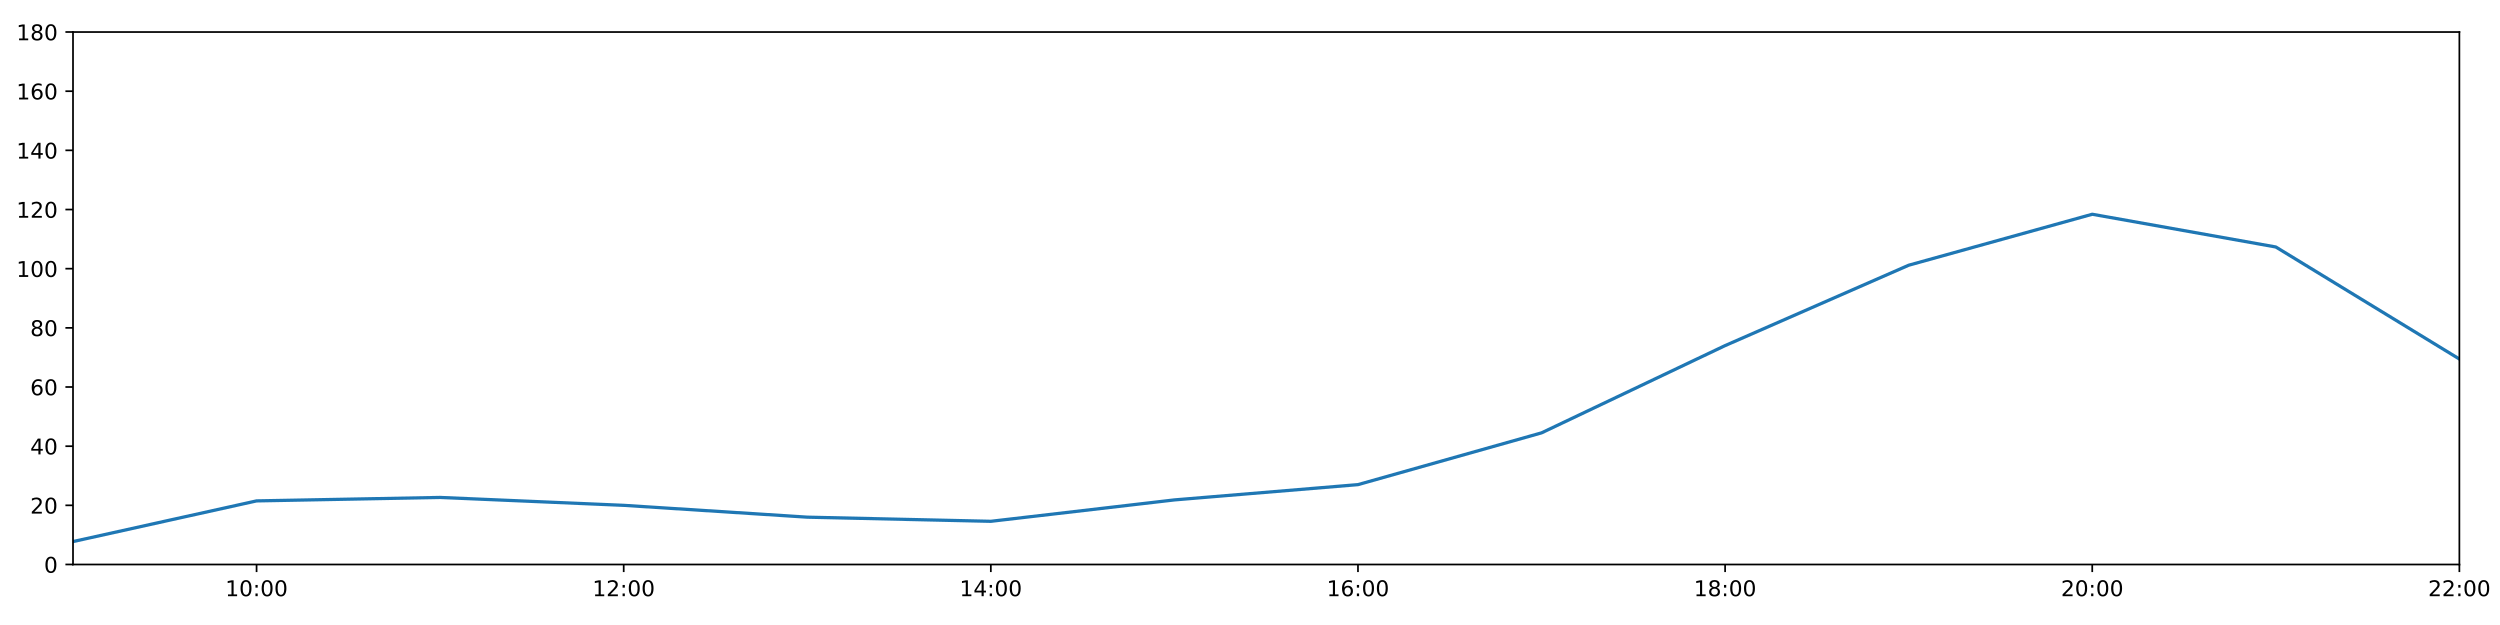
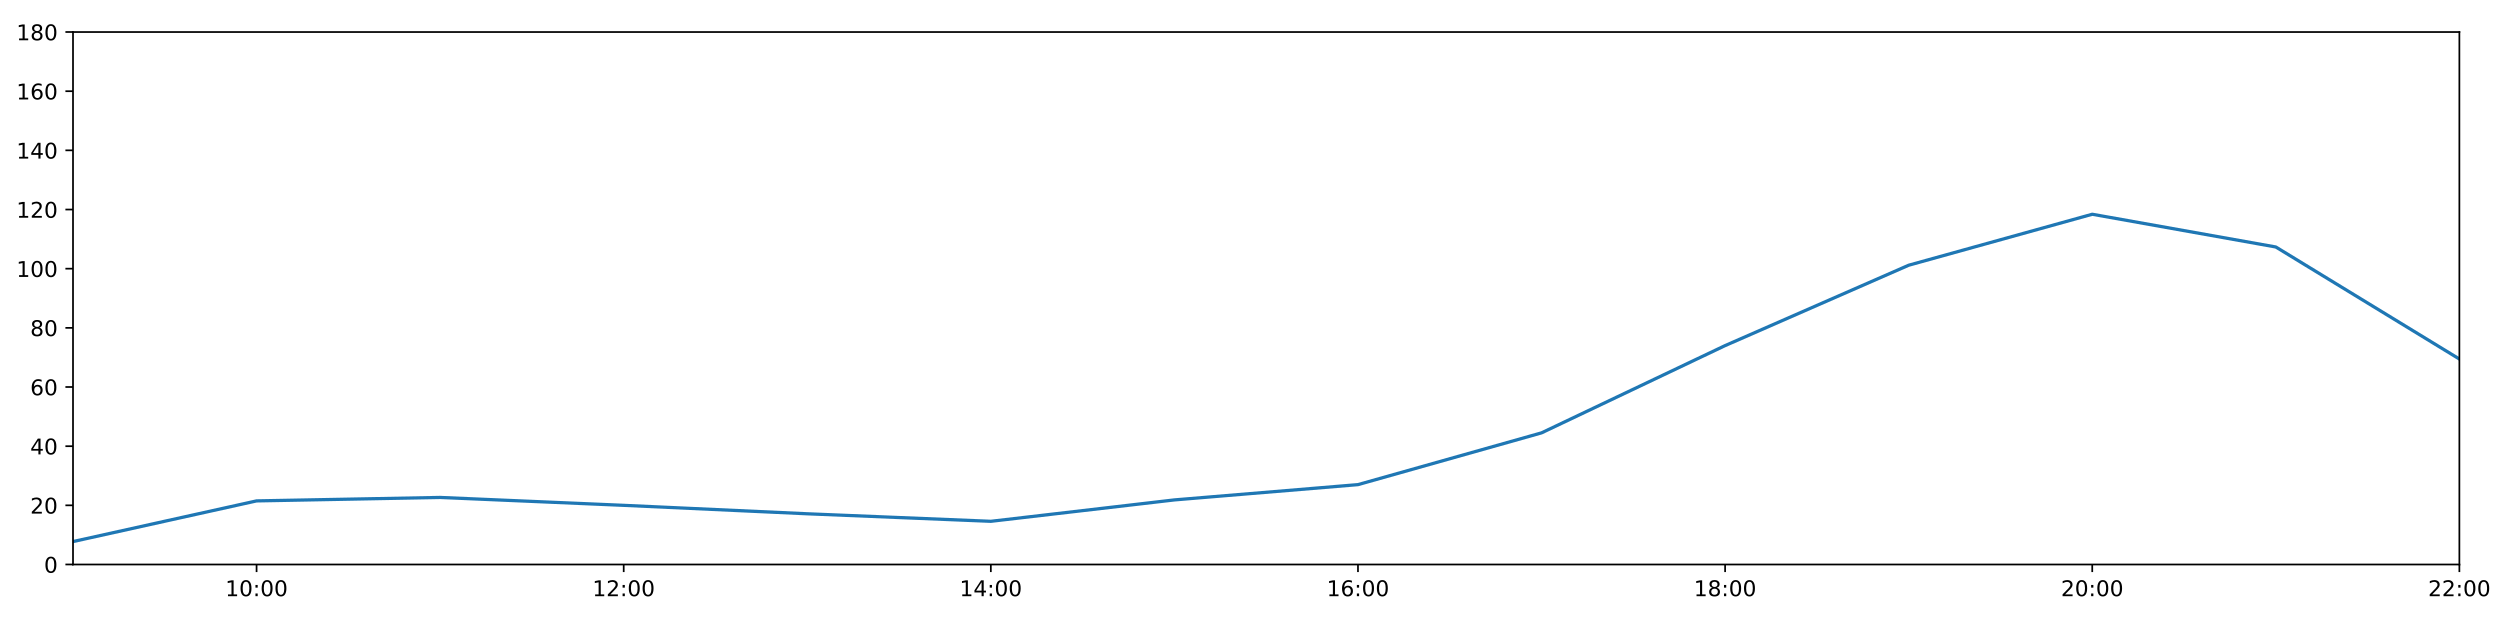
<svg xmlns="http://www.w3.org/2000/svg" xmlns:xlink="http://www.w3.org/1999/xlink" height="288pt" version="1.1" viewBox="0 0 1152 288" width="1152pt">
  <defs>
    <style type="text/css">
*{stroke-linecap:butt;stroke-linejoin:round;}
  </style>
  </defs>
  <g id="figure_1">
    <g id="patch_1">
      <path d="M 0 288  L 1152 288  L 1152 0  L 0 0  z " style="fill:#ffffff;" />
    </g>
    <g id="axes_1">
      <g id="patch_2">
        <path d="M 33.64 260.12  L 1133.28 260.12  L 1133.28 14.76  L 33.64 14.76  z " style="fill:#ffffff;" />
      </g>
      <g id="matplotlib.axis_1">
        <g id="xtick_1">
          <g id="line2d_1">
            <defs>
-               <path d="M 0 0  L 0 3.5  " id="ma94495f602" style="stroke:#000000;stroke-width:0.8;" />
-             </defs>
-             <g>
-               <use style="stroke:#000000;stroke-width:0.8;" x="118.228" xlink:href="#ma94495f602" y="260.12" />
+               <path d="M 0 0  L 0 3.5  " id="m4c15e92af1" style="stroke:#000000;stroke-width:0.8;" />
+             </defs>
+             <g>
+               <use style="stroke:#000000;stroke-width:0.8;" x="118.228" xlink:href="#m4c15e92af1" y="260.12" />
            </g>
          </g>
          <g id="text_1">
            <defs>
              <path d="M 12.406 8.297  L 28.516 8.297  L 28.516 63.922  L 10.984 60.406  L 10.984 69.391  L 28.422 72.906  L 38.281 72.906  L 38.281 8.297  L 54.391 8.297  L 54.391 0  L 12.406 0  z " id="DejaVuSans-49" />
              <path d="M 31.781 66.406  Q 24.172 66.406 20.328 58.906  Q 16.5 51.422 16.5 36.375  Q 16.5 21.391 20.328 13.891  Q 24.172 6.391 31.781 6.391  Q 39.453 6.391 43.281 13.891  Q 47.125 21.391 47.125 36.375  Q 47.125 51.422 43.281 58.906  Q 39.453 66.406 31.781 66.406  z M 31.781 74.219  Q 44.047 74.219 50.516 64.516  Q 56.984 54.828 56.984 36.375  Q 56.984 17.969 50.516 8.266  Q 44.047 -1.422 31.781 -1.422  Q 19.531 -1.422 13.062 8.266  Q 6.594 17.969 6.594 36.375  Q 6.594 54.828 13.062 64.516  Q 19.531 74.219 31.781 74.219  z " id="DejaVuSans-48" />
              <path d="M 11.719 12.406  L 22.016 12.406  L 22.016 0  L 11.719 0  z M 11.719 51.703  L 22.016 51.703  L 22.016 39.312  L 11.719 39.312  z " id="DejaVuSans-58" />
            </defs>
            <g transform="translate(103.8183 274.7184)scale(0.1 -0.1)">
              <use xlink:href="#DejaVuSans-49" />
              <use x="63.623" xlink:href="#DejaVuSans-48" />
              <use x="127.246" xlink:href="#DejaVuSans-58" />
              <use x="160.938" xlink:href="#DejaVuSans-48" />
              <use x="224.561" xlink:href="#DejaVuSans-48" />
            </g>
          </g>
        </g>
        <g id="xtick_2">
          <g id="line2d_2">
            <g>
-               <use style="stroke:#000000;stroke-width:0.8;" x="287.403" xlink:href="#ma94495f602" y="260.12" />
+               <use style="stroke:#000000;stroke-width:0.8;" x="287.403" xlink:href="#m4c15e92af1" y="260.12" />
            </g>
          </g>
          <g id="text_2">
            <defs>
              <path d="M 19.188 8.297  L 53.609 8.297  L 53.609 0  L 7.328 0  L 7.328 8.297  Q 12.938 14.109 22.625 23.891  Q 32.328 33.688 34.812 36.531  Q 39.547 41.844 41.422 45.531  Q 43.312 49.219 43.312 52.781  Q 43.312 58.594 39.234 62.25  Q 35.156 65.922 28.609 65.922  Q 23.969 65.922 18.812 64.312  Q 13.672 62.703 7.812 59.422  L 7.812 69.391  Q 13.766 71.781 18.938 73  Q 24.125 74.219 28.422 74.219  Q 39.75 74.219 46.484 68.547  Q 53.219 62.891 53.219 53.422  Q 53.219 48.922 51.531 44.891  Q 49.859 40.875 45.406 35.406  Q 44.188 33.984 37.641 27.219  Q 31.109 20.453 19.188 8.297  z " id="DejaVuSans-50" />
            </defs>
            <g transform="translate(272.9937 274.7184)scale(0.1 -0.1)">
              <use xlink:href="#DejaVuSans-49" />
              <use x="63.623" xlink:href="#DejaVuSans-50" />
              <use x="127.246" xlink:href="#DejaVuSans-58" />
              <use x="160.938" xlink:href="#DejaVuSans-48" />
              <use x="224.561" xlink:href="#DejaVuSans-48" />
            </g>
          </g>
        </g>
        <g id="xtick_3">
          <g id="line2d_3">
            <g>
-               <use style="stroke:#000000;stroke-width:0.8;" x="456.578" xlink:href="#ma94495f602" y="260.12" />
+               <use style="stroke:#000000;stroke-width:0.8;" x="456.578" xlink:href="#m4c15e92af1" y="260.12" />
            </g>
          </g>
          <g id="text_3">
            <defs>
              <path d="M 37.797 64.312  L 12.891 25.391  L 37.797 25.391  z M 35.203 72.906  L 47.609 72.906  L 47.609 25.391  L 58.016 25.391  L 58.016 17.188  L 47.609 17.188  L 47.609 0  L 37.797 0  L 37.797 17.188  L 4.891 17.188  L 4.891 26.703  z " id="DejaVuSans-52" />
            </defs>
            <g transform="translate(442.1691 274.7184)scale(0.1 -0.1)">
              <use xlink:href="#DejaVuSans-49" />
              <use x="63.623" xlink:href="#DejaVuSans-52" />
              <use x="127.246" xlink:href="#DejaVuSans-58" />
              <use x="160.938" xlink:href="#DejaVuSans-48" />
              <use x="224.561" xlink:href="#DejaVuSans-48" />
            </g>
          </g>
        </g>
        <g id="xtick_4">
          <g id="line2d_4">
            <g>
-               <use style="stroke:#000000;stroke-width:0.8;" x="625.754" xlink:href="#ma94495f602" y="260.12" />
+               <use style="stroke:#000000;stroke-width:0.8;" x="625.754" xlink:href="#m4c15e92af1" y="260.12" />
            </g>
          </g>
          <g id="text_4">
            <defs>
              <path d="M 33.016 40.375  Q 26.375 40.375 22.484 35.828  Q 18.609 31.297 18.609 23.391  Q 18.609 15.531 22.484 10.953  Q 26.375 6.391 33.016 6.391  Q 39.656 6.391 43.531 10.953  Q 47.406 15.531 47.406 23.391  Q 47.406 31.297 43.531 35.828  Q 39.656 40.375 33.016 40.375  z M 52.594 71.297  L 52.594 62.312  Q 48.875 64.062 45.094 64.984  Q 41.312 65.922 37.594 65.922  Q 27.828 65.922 22.672 59.328  Q 17.531 52.734 16.797 39.406  Q 19.672 43.656 24.016 45.922  Q 28.375 48.188 33.594 48.188  Q 44.578 48.188 50.953 41.516  Q 57.328 34.859 57.328 23.391  Q 57.328 12.156 50.688 5.359  Q 44.047 -1.422 33.016 -1.422  Q 20.359 -1.422 13.672 8.266  Q 6.984 17.969 6.984 36.375  Q 6.984 53.656 15.188 63.938  Q 23.391 74.219 37.203 74.219  Q 40.922 74.219 44.703 73.484  Q 48.484 72.75 52.594 71.297  z " id="DejaVuSans-54" />
            </defs>
            <g transform="translate(611.3445 274.7184)scale(0.1 -0.1)">
              <use xlink:href="#DejaVuSans-49" />
              <use x="63.623" xlink:href="#DejaVuSans-54" />
              <use x="127.246" xlink:href="#DejaVuSans-58" />
              <use x="160.938" xlink:href="#DejaVuSans-48" />
              <use x="224.561" xlink:href="#DejaVuSans-48" />
            </g>
          </g>
        </g>
        <g id="xtick_5">
          <g id="line2d_5">
            <g>
-               <use style="stroke:#000000;stroke-width:0.8;" x="794.929" xlink:href="#ma94495f602" y="260.12" />
+               <use style="stroke:#000000;stroke-width:0.8;" x="794.929" xlink:href="#m4c15e92af1" y="260.12" />
            </g>
          </g>
          <g id="text_5">
            <defs>
              <path d="M 31.781 34.625  Q 24.75 34.625 20.719 30.859  Q 16.703 27.094 16.703 20.516  Q 16.703 13.922 20.719 10.156  Q 24.75 6.391 31.781 6.391  Q 38.812 6.391 42.859 10.172  Q 46.922 13.969 46.922 20.516  Q 46.922 27.094 42.891 30.859  Q 38.875 34.625 31.781 34.625  z M 21.922 38.812  Q 15.578 40.375 12.031 44.719  Q 8.5 49.078 8.5 55.328  Q 8.5 64.062 14.719 69.141  Q 20.953 74.219 31.781 74.219  Q 42.672 74.219 48.875 69.141  Q 55.078 64.062 55.078 55.328  Q 55.078 49.078 51.531 44.719  Q 48 40.375 41.703 38.812  Q 48.828 37.156 52.797 32.312  Q 56.781 27.484 56.781 20.516  Q 56.781 9.906 50.312 4.234  Q 43.844 -1.422 31.781 -1.422  Q 19.734 -1.422 13.25 4.234  Q 6.781 9.906 6.781 20.516  Q 6.781 27.484 10.781 32.312  Q 14.797 37.156 21.922 38.812  z M 18.312 54.391  Q 18.312 48.734 21.844 45.562  Q 25.391 42.391 31.781 42.391  Q 38.141 42.391 41.719 45.562  Q 45.312 48.734 45.312 54.391  Q 45.312 60.062 41.719 63.234  Q 38.141 66.406 31.781 66.406  Q 25.391 66.406 21.844 63.234  Q 18.312 60.062 18.312 54.391  z " id="DejaVuSans-56" />
            </defs>
            <g transform="translate(780.5199 274.7184)scale(0.1 -0.1)">
              <use xlink:href="#DejaVuSans-49" />
              <use x="63.623" xlink:href="#DejaVuSans-56" />
              <use x="127.246" xlink:href="#DejaVuSans-58" />
              <use x="160.938" xlink:href="#DejaVuSans-48" />
              <use x="224.561" xlink:href="#DejaVuSans-48" />
            </g>
          </g>
        </g>
        <g id="xtick_6">
          <g id="line2d_6">
            <g>
-               <use style="stroke:#000000;stroke-width:0.8;" x="964.105" xlink:href="#ma94495f602" y="260.12" />
+               <use style="stroke:#000000;stroke-width:0.8;" x="964.105" xlink:href="#m4c15e92af1" y="260.12" />
            </g>
          </g>
          <g id="text_6">
            <g transform="translate(949.6952 274.7184)scale(0.1 -0.1)">
              <use xlink:href="#DejaVuSans-50" />
              <use x="63.623" xlink:href="#DejaVuSans-48" />
              <use x="127.246" xlink:href="#DejaVuSans-58" />
              <use x="160.938" xlink:href="#DejaVuSans-48" />
              <use x="224.561" xlink:href="#DejaVuSans-48" />
            </g>
          </g>
        </g>
        <g id="xtick_7">
          <g id="line2d_7">
            <g>
-               <use style="stroke:#000000;stroke-width:0.8;" x="1133.28" xlink:href="#ma94495f602" y="260.12" />
+               <use style="stroke:#000000;stroke-width:0.8;" x="1133.28" xlink:href="#m4c15e92af1" y="260.12" />
            </g>
          </g>
          <g id="text_7">
            <g transform="translate(1118.871 274.7184)scale(0.1 -0.1)">
              <use xlink:href="#DejaVuSans-50" />
              <use x="63.623" xlink:href="#DejaVuSans-50" />
              <use x="127.246" xlink:href="#DejaVuSans-58" />
              <use x="160.938" xlink:href="#DejaVuSans-48" />
              <use x="224.561" xlink:href="#DejaVuSans-48" />
            </g>
          </g>
        </g>
      </g>
      <g id="matplotlib.axis_2">
        <g id="ytick_1">
          <g id="line2d_8">
            <defs>
-               <path d="M 0 0  L -3.5 0  " id="me6077a57fe" style="stroke:#000000;stroke-width:0.8;" />
-             </defs>
-             <g>
-               <use style="stroke:#000000;stroke-width:0.8;" x="33.64" xlink:href="#me6077a57fe" y="260.12" />
+               <path d="M 0 0  L -3.5 0  " id="mbbec5911d4" style="stroke:#000000;stroke-width:0.8;" />
+             </defs>
+             <g>
+               <use style="stroke:#000000;stroke-width:0.8;" x="33.64" xlink:href="#mbbec5911d4" y="260.12" />
            </g>
          </g>
          <g id="text_8">
            <g transform="translate(20.2775 263.9192)scale(0.1 -0.1)">
              <use xlink:href="#DejaVuSans-48" />
            </g>
          </g>
        </g>
        <g id="ytick_2">
          <g id="line2d_9">
            <g>
-               <use style="stroke:#000000;stroke-width:0.8;" x="33.64" xlink:href="#me6077a57fe" y="232.858" />
+               <use style="stroke:#000000;stroke-width:0.8;" x="33.64" xlink:href="#mbbec5911d4" y="232.858" />
            </g>
          </g>
          <g id="text_9">
            <g transform="translate(13.915 236.657)scale(0.1 -0.1)">
              <use xlink:href="#DejaVuSans-50" />
              <use x="63.623" xlink:href="#DejaVuSans-48" />
            </g>
          </g>
        </g>
        <g id="ytick_3">
          <g id="line2d_10">
            <g>
-               <use style="stroke:#000000;stroke-width:0.8;" x="33.64" xlink:href="#me6077a57fe" y="205.596" />
+               <use style="stroke:#000000;stroke-width:0.8;" x="33.64" xlink:href="#mbbec5911d4" y="205.596" />
            </g>
          </g>
          <g id="text_10">
            <g transform="translate(13.915 209.3948)scale(0.1 -0.1)">
              <use xlink:href="#DejaVuSans-52" />
              <use x="63.623" xlink:href="#DejaVuSans-48" />
            </g>
          </g>
        </g>
        <g id="ytick_4">
          <g id="line2d_11">
            <g>
-               <use style="stroke:#000000;stroke-width:0.8;" x="33.64" xlink:href="#me6077a57fe" y="178.333" />
+               <use style="stroke:#000000;stroke-width:0.8;" x="33.64" xlink:href="#mbbec5911d4" y="178.333" />
            </g>
          </g>
          <g id="text_11">
            <g transform="translate(13.915 182.1326)scale(0.1 -0.1)">
              <use xlink:href="#DejaVuSans-54" />
              <use x="63.623" xlink:href="#DejaVuSans-48" />
            </g>
          </g>
        </g>
        <g id="ytick_5">
          <g id="line2d_12">
            <g>
-               <use style="stroke:#000000;stroke-width:0.8;" x="33.64" xlink:href="#me6077a57fe" y="151.071" />
+               <use style="stroke:#000000;stroke-width:0.8;" x="33.64" xlink:href="#mbbec5911d4" y="151.071" />
            </g>
          </g>
          <g id="text_12">
            <g transform="translate(13.915 154.8703)scale(0.1 -0.1)">
              <use xlink:href="#DejaVuSans-56" />
              <use x="63.623" xlink:href="#DejaVuSans-48" />
            </g>
          </g>
        </g>
        <g id="ytick_6">
          <g id="line2d_13">
            <g>
-               <use style="stroke:#000000;stroke-width:0.8;" x="33.64" xlink:href="#me6077a57fe" y="123.809" />
+               <use style="stroke:#000000;stroke-width:0.8;" x="33.64" xlink:href="#mbbec5911d4" y="123.809" />
            </g>
          </g>
          <g id="text_13">
            <g transform="translate(7.5525 127.6081)scale(0.1 -0.1)">
              <use xlink:href="#DejaVuSans-49" />
              <use x="63.623" xlink:href="#DejaVuSans-48" />
              <use x="127.246" xlink:href="#DejaVuSans-48" />
            </g>
          </g>
        </g>
        <g id="ytick_7">
          <g id="line2d_14">
            <g>
-               <use style="stroke:#000000;stroke-width:0.8;" x="33.64" xlink:href="#me6077a57fe" y="96.547" />
+               <use style="stroke:#000000;stroke-width:0.8;" x="33.64" xlink:href="#mbbec5911d4" y="96.547" />
            </g>
          </g>
          <g id="text_14">
            <g transform="translate(7.5525 100.3459)scale(0.1 -0.1)">
              <use xlink:href="#DejaVuSans-49" />
              <use x="63.623" xlink:href="#DejaVuSans-50" />
              <use x="127.246" xlink:href="#DejaVuSans-48" />
            </g>
          </g>
        </g>
        <g id="ytick_8">
          <g id="line2d_15">
            <g>
-               <use style="stroke:#000000;stroke-width:0.8;" x="33.64" xlink:href="#me6077a57fe" y="69.284" />
+               <use style="stroke:#000000;stroke-width:0.8;" x="33.64" xlink:href="#mbbec5911d4" y="69.284" />
            </g>
          </g>
          <g id="text_15">
            <g transform="translate(7.5525 73.08366)scale(0.1 -0.1)">
              <use xlink:href="#DejaVuSans-49" />
              <use x="63.623" xlink:href="#DejaVuSans-52" />
              <use x="127.246" xlink:href="#DejaVuSans-48" />
            </g>
          </g>
        </g>
        <g id="ytick_9">
          <g id="line2d_16">
            <g>
-               <use style="stroke:#000000;stroke-width:0.8;" x="33.64" xlink:href="#me6077a57fe" y="42.022" />
+               <use style="stroke:#000000;stroke-width:0.8;" x="33.64" xlink:href="#mbbec5911d4" y="42.022" />
            </g>
          </g>
          <g id="text_16">
            <g transform="translate(7.5525 45.82144)scale(0.1 -0.1)">
              <use xlink:href="#DejaVuSans-49" />
              <use x="63.623" xlink:href="#DejaVuSans-54" />
              <use x="127.246" xlink:href="#DejaVuSans-48" />
            </g>
          </g>
        </g>
        <g id="ytick_10">
          <g id="line2d_17">
            <g>
-               <use style="stroke:#000000;stroke-width:0.8;" x="33.64" xlink:href="#me6077a57fe" y="14.76" />
+               <use style="stroke:#000000;stroke-width:0.8;" x="33.64" xlink:href="#mbbec5911d4" y="14.76" />
            </g>
          </g>
          <g id="text_17">
            <g transform="translate(7.5525 18.55922)scale(0.1 -0.1)">
              <use xlink:href="#DejaVuSans-49" />
              <use x="63.623" xlink:href="#DejaVuSans-56" />
              <use x="127.246" xlink:href="#DejaVuSans-48" />
            </g>
          </g>
        </g>
      </g>
      <g id="line2d_18">
-         <path clip-path="url(#p74d459f062)" d="M 33.64 249.556  L 118.228 230.813  L 202.815 229.223  L 287.403 232.858  L 371.991 238.31  L 456.578 240.219  L 541.166 230.359  L 625.754 223.316  L 710.342 199.462  L 794.929 159.25  L 879.517 122.219  L 964.105 98.728  L 1048.692 113.813  L 1133.28 165.436  " style="fill:none;stroke:#1f77b4;stroke-linecap:square;stroke-width:1.5;" />
+         <path clip-path="url(#p73e222cb8c)" d="M 33.64 249.556  L 118.228 230.813  L 202.815 229.223  L 287.403 232.858  L 371.991 236.752  L 456.578 240.219  L 541.166 230.359  L 625.754 223.316  L 710.342 199.462  L 794.929 159.25  L 879.517 122.219  L 964.105 98.728  L 1048.692 113.813  L 1133.28 165.436  " style="fill:none;stroke:#1f77b4;stroke-linecap:square;stroke-width:1.5;" />
      </g>
      <g id="patch_3">
        <path d="M 33.64 260.12  L 33.64 14.76  " style="fill:none;stroke:#000000;stroke-linecap:square;stroke-linejoin:miter;stroke-width:0.8;" />
      </g>
      <g id="patch_4">
        <path d="M 1133.28 260.12  L 1133.28 14.76  " style="fill:none;stroke:#000000;stroke-linecap:square;stroke-linejoin:miter;stroke-width:0.8;" />
      </g>
      <g id="patch_5">
        <path d="M 33.64 260.12  L 1133.28 260.12  " style="fill:none;stroke:#000000;stroke-linecap:square;stroke-linejoin:miter;stroke-width:0.8;" />
      </g>
      <g id="patch_6">
        <path d="M 33.64 14.76  L 1133.28 14.76  " style="fill:none;stroke:#000000;stroke-linecap:square;stroke-linejoin:miter;stroke-width:0.8;" />
      </g>
    </g>
  </g>
  <defs>
-     <clipPath id="p74d459f062">
+     <clipPath id="p73e222cb8c">
      <rect height="245.36" width="1099.64" x="33.64" y="14.76" />
    </clipPath>
  </defs>
</svg>
